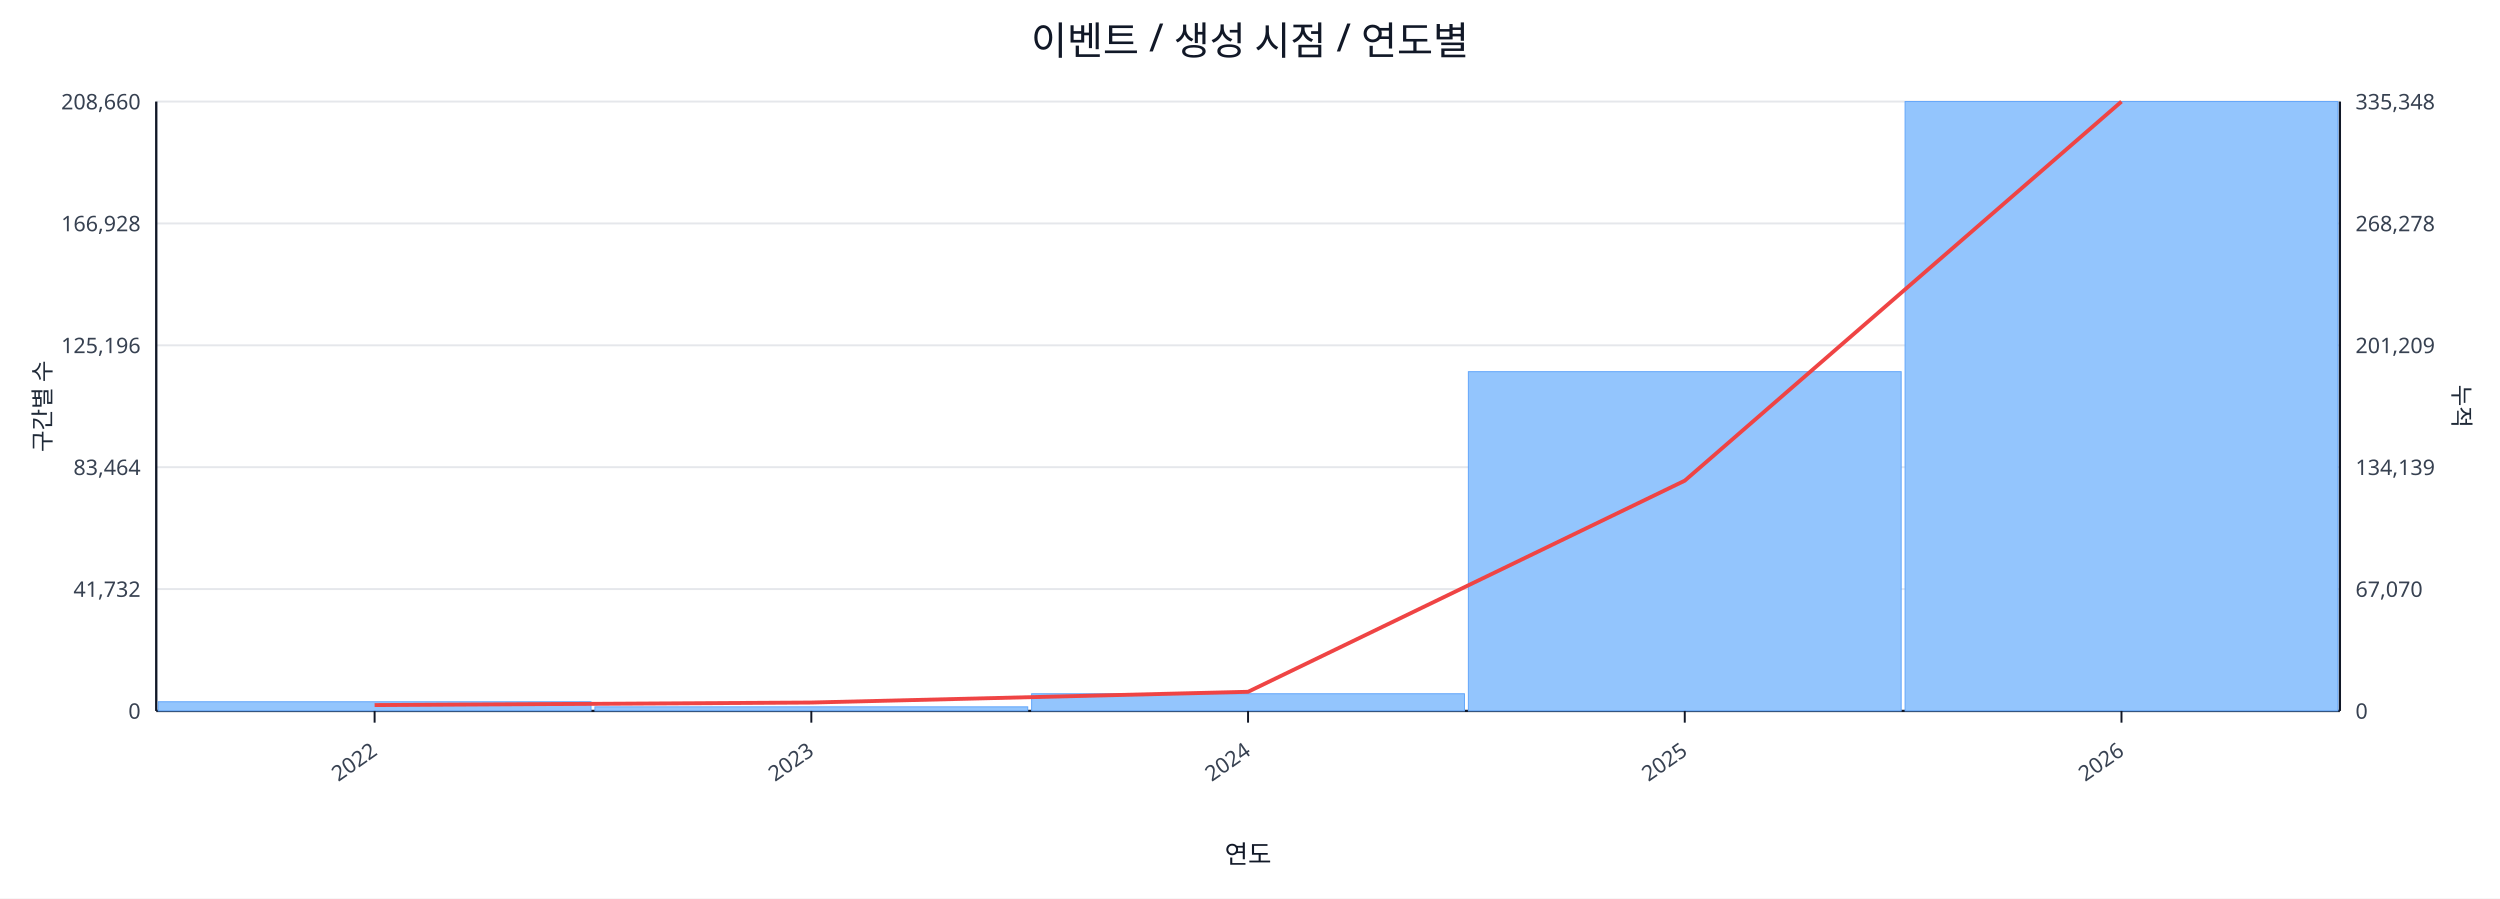
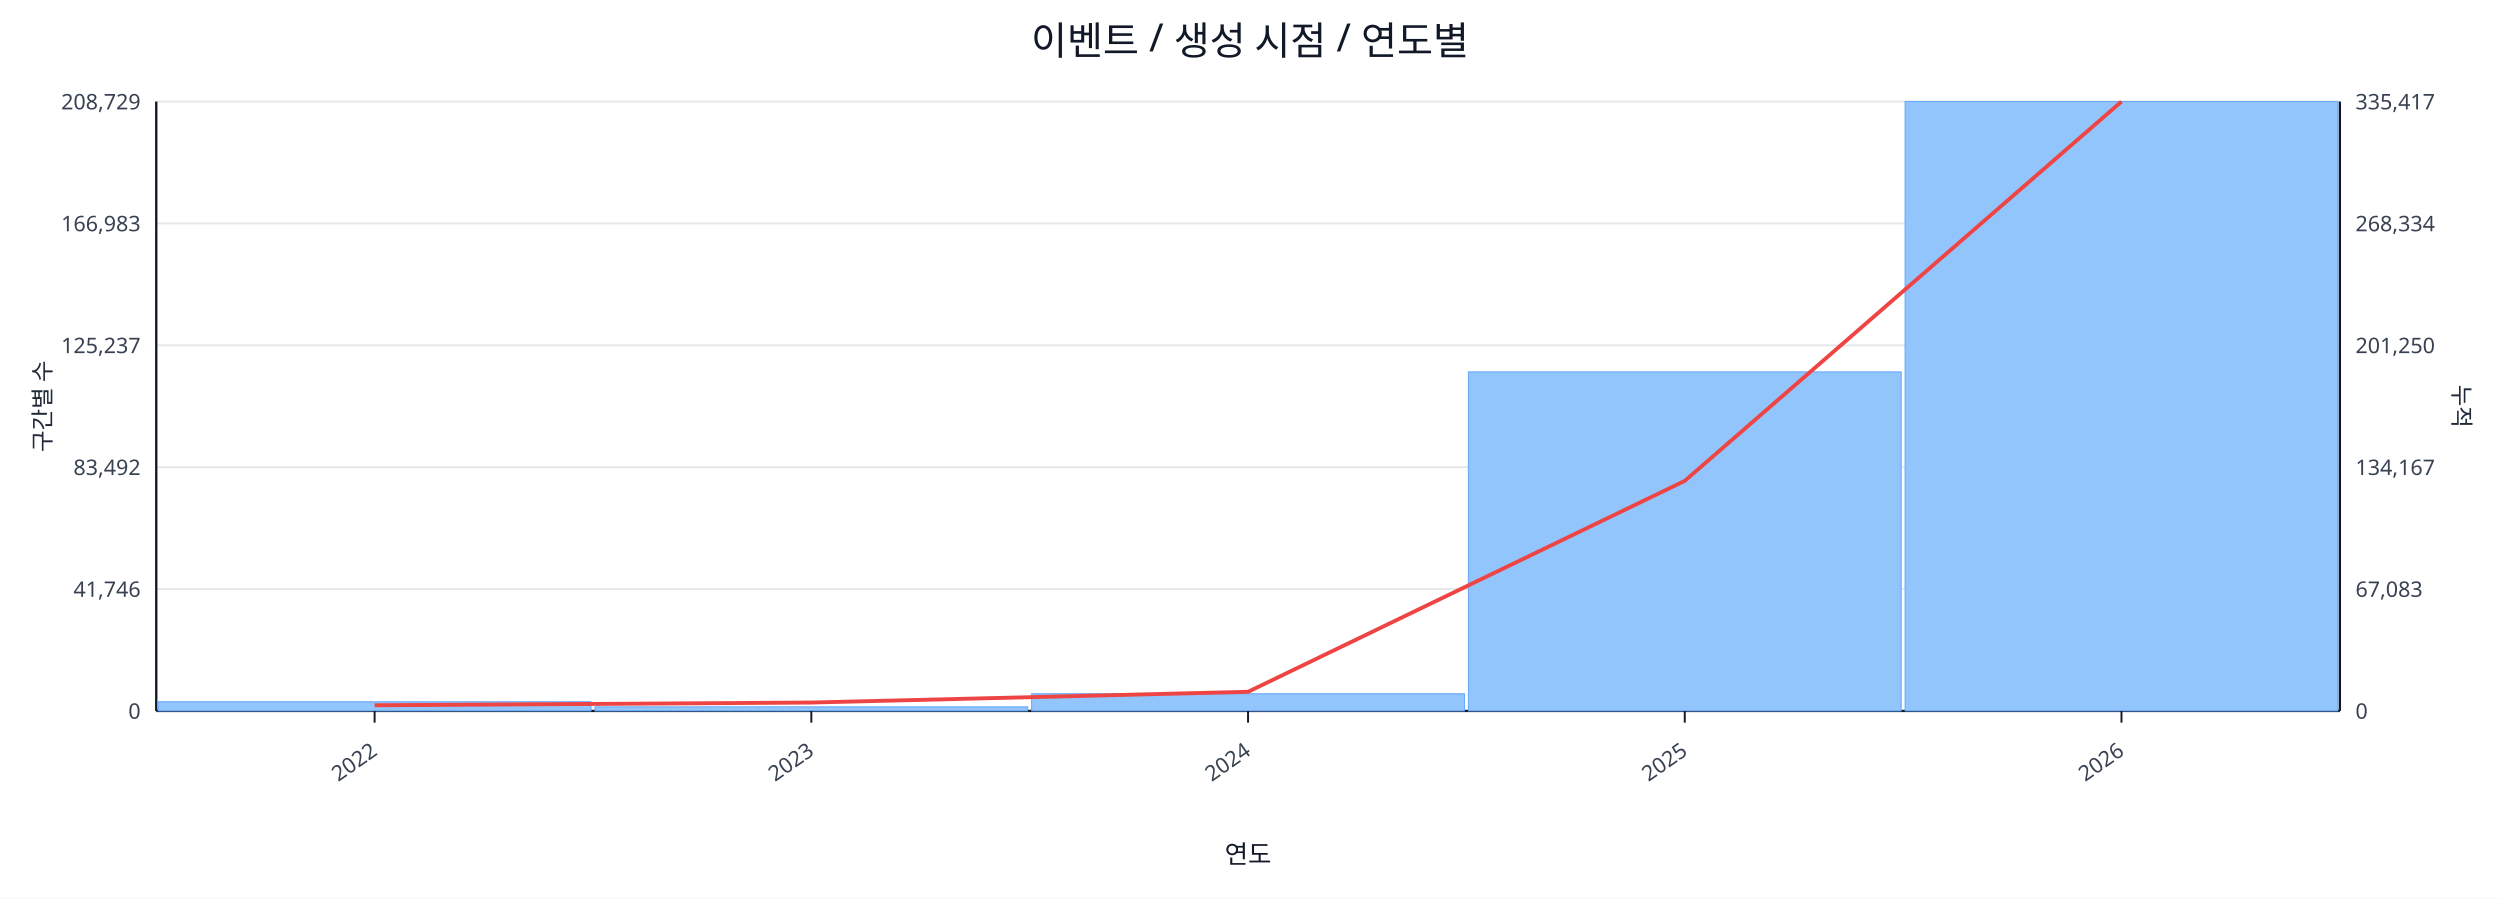
<svg xmlns="http://www.w3.org/2000/svg" width="1280" height="460" viewBox="0 0 1280 460">
  <rect x="0" y="0" width="100%" height="100%" fill="#ffffff" />
  <text x="640.0" y="28" font-size="20" text-anchor="middle" font-family="sans-serif" fill="#111827">이벤트 / 생성 시점 / 연도별</text>
  <line x1="80.0" y1="52.0" x2="1198.0" y2="52.0" stroke="#e5e7eb" stroke-width="1" />
-   <text x="72.0" y="56.0" font-size="11" text-anchor="end" font-family="sans-serif" fill="#374151">208,660</text>
-   <text x="1206.0" y="56.0" font-size="11" text-anchor="start" font-family="sans-serif" fill="#374151">335,348</text>
+   <text x="72.0" y="56.0" font-size="11" text-anchor="end" font-family="sans-serif" fill="#374151">208,729</text>
+   <text x="1206.0" y="56.0" font-size="11" text-anchor="start" font-family="sans-serif" fill="#374151">335,417</text>
  <line x1="80.0" y1="114.4" x2="1198.0" y2="114.4" stroke="#e5e7eb" stroke-width="1" />
-   <text x="72.0" y="118.4" font-size="11" text-anchor="end" font-family="sans-serif" fill="#374151">166,928</text>
-   <text x="1206.0" y="118.4" font-size="11" text-anchor="start" font-family="sans-serif" fill="#374151">268,278</text>
+   <text x="72.0" y="118.4" font-size="11" text-anchor="end" font-family="sans-serif" fill="#374151">166,983</text>
+   <text x="1206.0" y="118.4" font-size="11" text-anchor="start" font-family="sans-serif" fill="#374151">268,334</text>
  <line x1="80.0" y1="176.8" x2="1198.0" y2="176.8" stroke="#e5e7eb" stroke-width="1" />
-   <text x="72.0" y="180.8" font-size="11" text-anchor="end" font-family="sans-serif" fill="#374151">125,196</text>
-   <text x="1206.0" y="180.8" font-size="11" text-anchor="start" font-family="sans-serif" fill="#374151">201,209</text>
+   <text x="72.0" y="180.8" font-size="11" text-anchor="end" font-family="sans-serif" fill="#374151">125,237</text>
+   <text x="1206.0" y="180.8" font-size="11" text-anchor="start" font-family="sans-serif" fill="#374151">201,250</text>
  <line x1="80.0" y1="239.2" x2="1198.0" y2="239.2" stroke="#e5e7eb" stroke-width="1" />
-   <text x="72.0" y="243.2" font-size="11" text-anchor="end" font-family="sans-serif" fill="#374151">83,464</text>
-   <text x="1206.0" y="243.2" font-size="11" text-anchor="start" font-family="sans-serif" fill="#374151">134,139</text>
+   <text x="72.0" y="243.2" font-size="11" text-anchor="end" font-family="sans-serif" fill="#374151">83,492</text>
+   <text x="1206.0" y="243.2" font-size="11" text-anchor="start" font-family="sans-serif" fill="#374151">134,167</text>
  <line x1="80.0" y1="301.6" x2="1198.0" y2="301.6" stroke="#e5e7eb" stroke-width="1" />
-   <text x="72.0" y="305.6" font-size="11" text-anchor="end" font-family="sans-serif" fill="#374151">41,732</text>
-   <text x="1206.0" y="305.6" font-size="11" text-anchor="start" font-family="sans-serif" fill="#374151">67,070</text>
+   <text x="72.0" y="305.6" font-size="11" text-anchor="end" font-family="sans-serif" fill="#374151">41,746</text>
+   <text x="1206.0" y="305.6" font-size="11" text-anchor="start" font-family="sans-serif" fill="#374151">67,083</text>
  <line x1="80.0" y1="364.0" x2="1198.0" y2="364.0" stroke="#e5e7eb" stroke-width="1" />
  <text x="72.0" y="368.0" font-size="11" text-anchor="end" font-family="sans-serif" fill="#374151">0</text>
  <text x="1206.0" y="368.0" font-size="11" text-anchor="start" font-family="sans-serif" fill="#374151">0</text>
  <line x1="80.0" y1="364.0" x2="1198.0" y2="364.0" stroke="#111827" stroke-width="1.2" />
  <line x1="80.0" y1="52.0" x2="80.0" y2="364.0" stroke="#111827" stroke-width="1.2" />
  <line x1="1198.0" y1="52.0" x2="1198.0" y2="364.0" stroke="#111827" stroke-width="1.2" />
  <rect x="81.0" y="359.3" width="221.6" height="4.7" fill="#93c5fd" stroke="#60a5fa" stroke-width="0.5" />
  <rect x="304.6" y="361.9" width="221.6" height="2.1" fill="#93c5fd" stroke="#60a5fa" stroke-width="0.5" />
  <rect x="528.2" y="355.2" width="221.6" height="8.8" fill="#93c5fd" stroke="#60a5fa" stroke-width="0.5" />
-   <rect x="751.8" y="190.3" width="221.6" height="173.7" fill="#93c5fd" stroke="#60a5fa" stroke-width="0.5" />
+   <rect x="751.8" y="190.4" width="221.6" height="173.6" fill="#93c5fd" stroke="#60a5fa" stroke-width="0.5" />
  <rect x="975.4" y="52.0" width="221.6" height="312.0" fill="#93c5fd" stroke="#60a5fa" stroke-width="0.5" />
-   <polyline fill="none" stroke="#ef4444" stroke-width="2" points="191.8,361.0 415.4,359.7 639.0,354.2 862.6,246.1 1086.2,52.0" />
+   <polyline fill="none" stroke="#ef4444" stroke-width="2" points="191.8,361.1 415.4,359.7 639.0,354.2 862.6,246.2 1086.2,52.0" />
  <line x1="191.8" y1="364.0" x2="191.8" y2="370.0" stroke="#111827" stroke-width="1" />
  <text x="193.8" y="386.0" font-size="11" text-anchor="end" transform="rotate(-35 193.8 386.0)" font-family="sans-serif" fill="#374151">2022</text>
  <line x1="415.4" y1="364.0" x2="415.4" y2="370.0" stroke="#111827" stroke-width="1" />
  <text x="417.4" y="386.0" font-size="11" text-anchor="end" transform="rotate(-35 417.4 386.0)" font-family="sans-serif" fill="#374151">2023</text>
  <line x1="639.0" y1="364.0" x2="639.0" y2="370.0" stroke="#111827" stroke-width="1" />
  <text x="641.0" y="386.0" font-size="11" text-anchor="end" transform="rotate(-35 641.0 386.0)" font-family="sans-serif" fill="#374151">2024</text>
  <line x1="862.6" y1="364.0" x2="862.6" y2="370.0" stroke="#111827" stroke-width="1" />
  <text x="864.6" y="386.0" font-size="11" text-anchor="end" transform="rotate(-35 864.6 386.0)" font-family="sans-serif" fill="#374151">2025</text>
  <line x1="1086.2" y1="364.0" x2="1086.2" y2="370.0" stroke="#111827" stroke-width="1" />
  <text x="1088.2" y="386.0" font-size="11" text-anchor="end" transform="rotate(-35 1088.2 386.0)" font-family="sans-serif" fill="#374151">2026</text>
  <text x="26" y="208.0" font-size="12" transform="rotate(-90 26 208.0)" text-anchor="middle" font-family="sans-serif" fill="#1f2937">구간별 수</text>
  <text x="1256.0" y="208.0" font-size="12" transform="rotate(90 1256.0 208.0)" text-anchor="middle" font-family="sans-serif" fill="#1f2937">누적</text>
  <text x="639.0" y="442.0" font-size="13" text-anchor="middle" font-family="sans-serif" fill="#111827">연도</text>
</svg>
